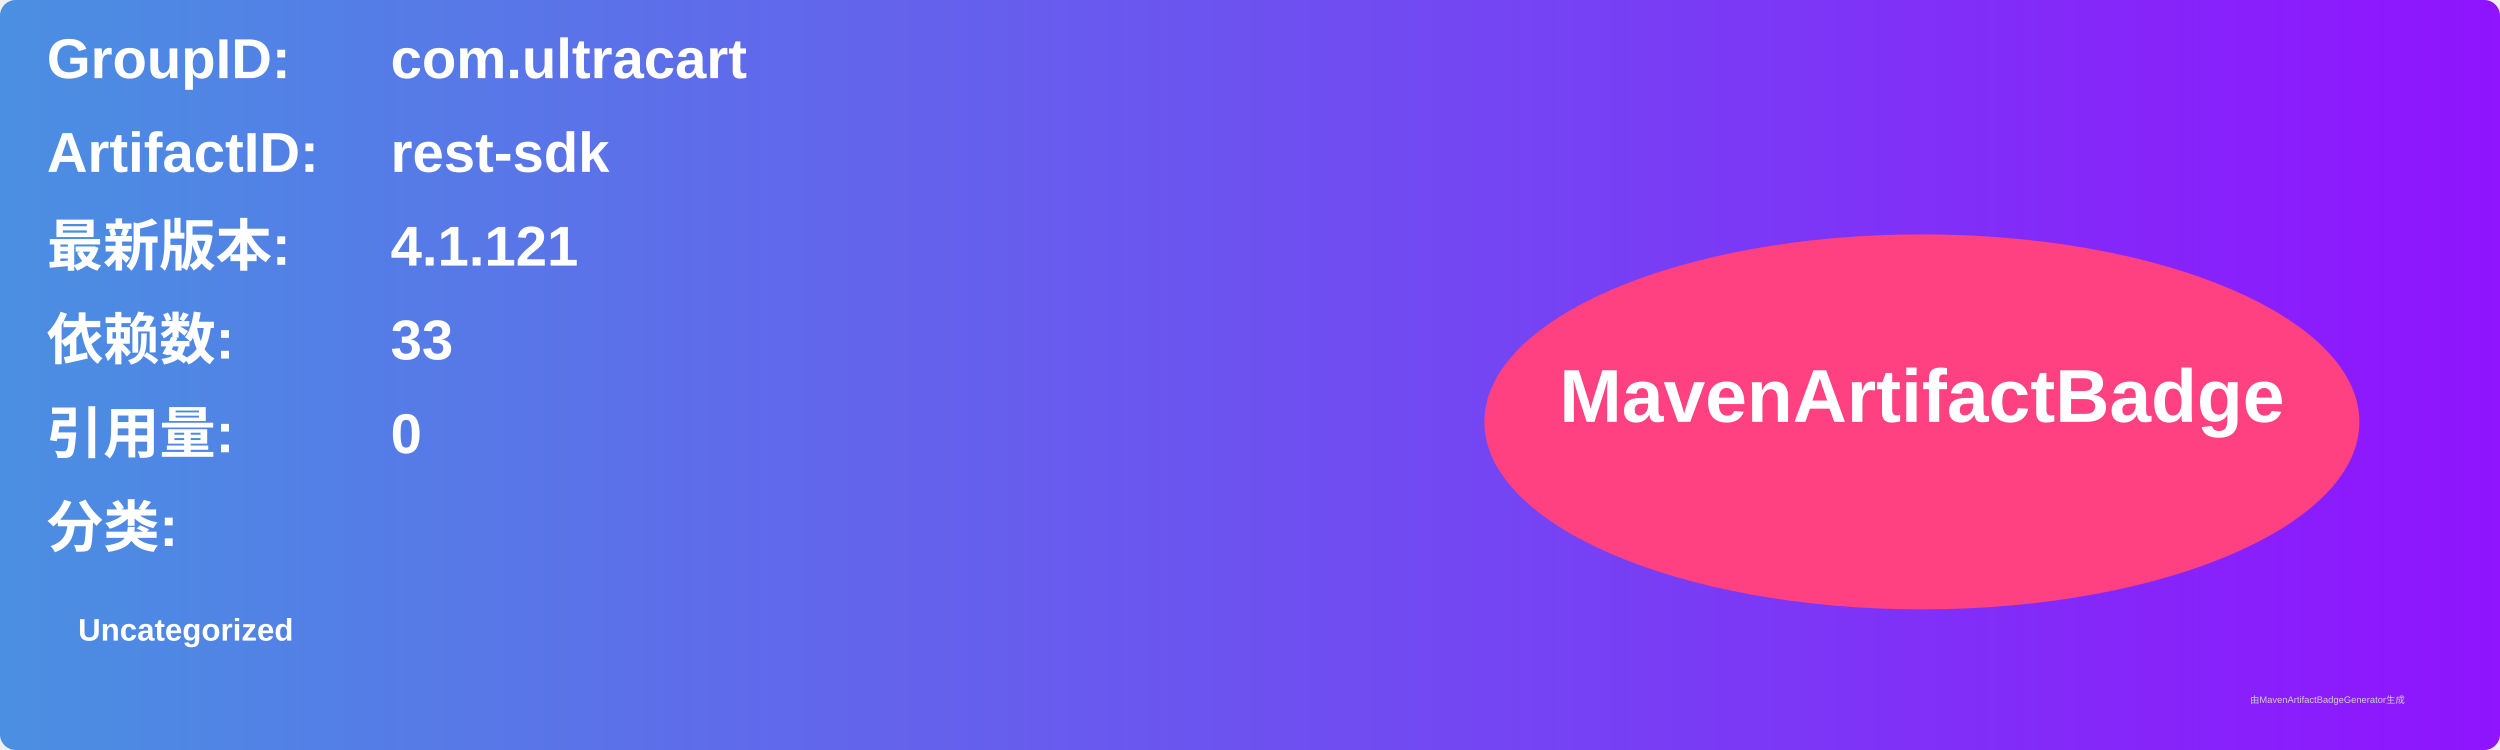
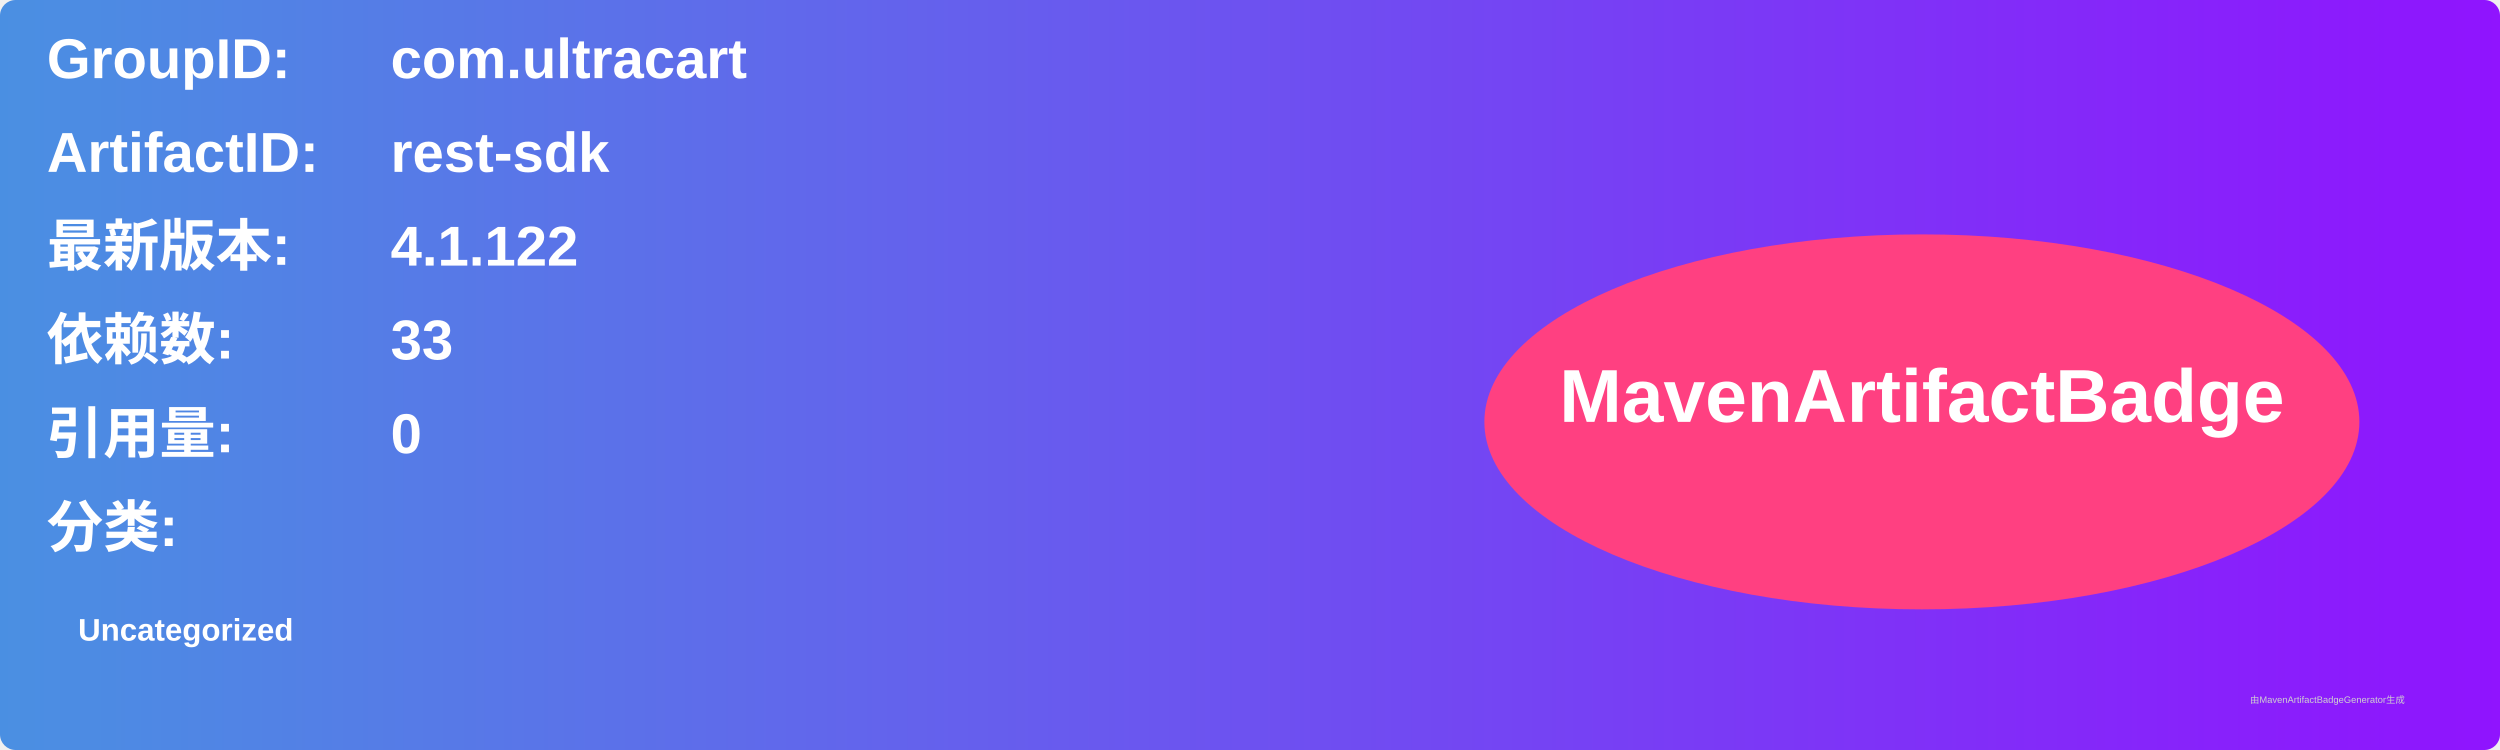
<svg xmlns="http://www.w3.org/2000/svg" width="800" height="240" viewBox="0 0 800 240">
  <linearGradient id="grad" x1="0%" y1="0%" x2="100%" y2="0%">
    <stop offset="0%" stop-color="#4a90e2" />
    <stop offset="100%" stop-color="#9013fe" />
  </linearGradient>
  <rect width="100%" height="100%" rx="5" ry="5" fill="url(#grad)" />
  <g transform="translate(15, 15)">
    <text x="0" y="10" font-family="Arial" font-size="18" fill="white" font-weight="bold" width="260">GroupID:</text>
    <text x="110" y="10" font-family="Arial" font-size="18" fill="white" font-weight="bold" width="460">com.ultracart</text>
    <text x="0" y="40" font-family="Arial" font-size="18" fill="white" font-weight="bold" width="260">ArtifactID:</text>
    <text x="110" y="40" font-family="Arial" font-size="18" fill="white" font-weight="bold" width="460">rest-sdk</text>
    <text x="0" y="70" font-family="Arial" font-size="18" fill="white" font-weight="bold">最新版本:</text>
    <text x="110" y="70" font-family="Arial" font-size="18" fill="white" font-weight="bold">
-       <tspan font-weight="bold">4.1.121</tspan>
+       <tspan font-weight="bold">4.1.122</tspan>
    </text>
    <text x="0" y="100" font-family="Arial" font-size="18" fill="white" font-weight="bold">依赖数: </text>
    <text x="110" y="100" font-family="Arial" font-size="18" fill="white">
      <tspan font-weight="bold">33</tspan>
    </text>
    <text x="0" y="130" font-family="Arial" font-size="18" fill="white" font-weight="bold">引用量: </text>
    <text x="110" y="130" font-family="Arial" font-size="18" fill="white">
      <tspan font-weight="bold">0</tspan>
    </text>
    <text x="0" y="160" font-family="Arial" font-size="18" fill="white" font-weight="bold">分类:</text>
    <text x="10" y="190" font-family="Arial" font-size="10" fill="white">
      <tspan font-weight="bold">Uncategorized</tspan>
    </text>
    <ellipse cx="600" cy="120" rx="140" ry="60" fill="#ff4081" />
    <text x="600" y="120" text-anchor="middle" font-family="Arial" font-size="24" fill="white" font-weight="bold">MavenArtifactBadge</text>
  </g>
  <text x="720" y="225" font-family="Arial" font-size="3" fill="#d0d0d0">由MavenArtifactBadgeGenerator生成</text>
</svg>
